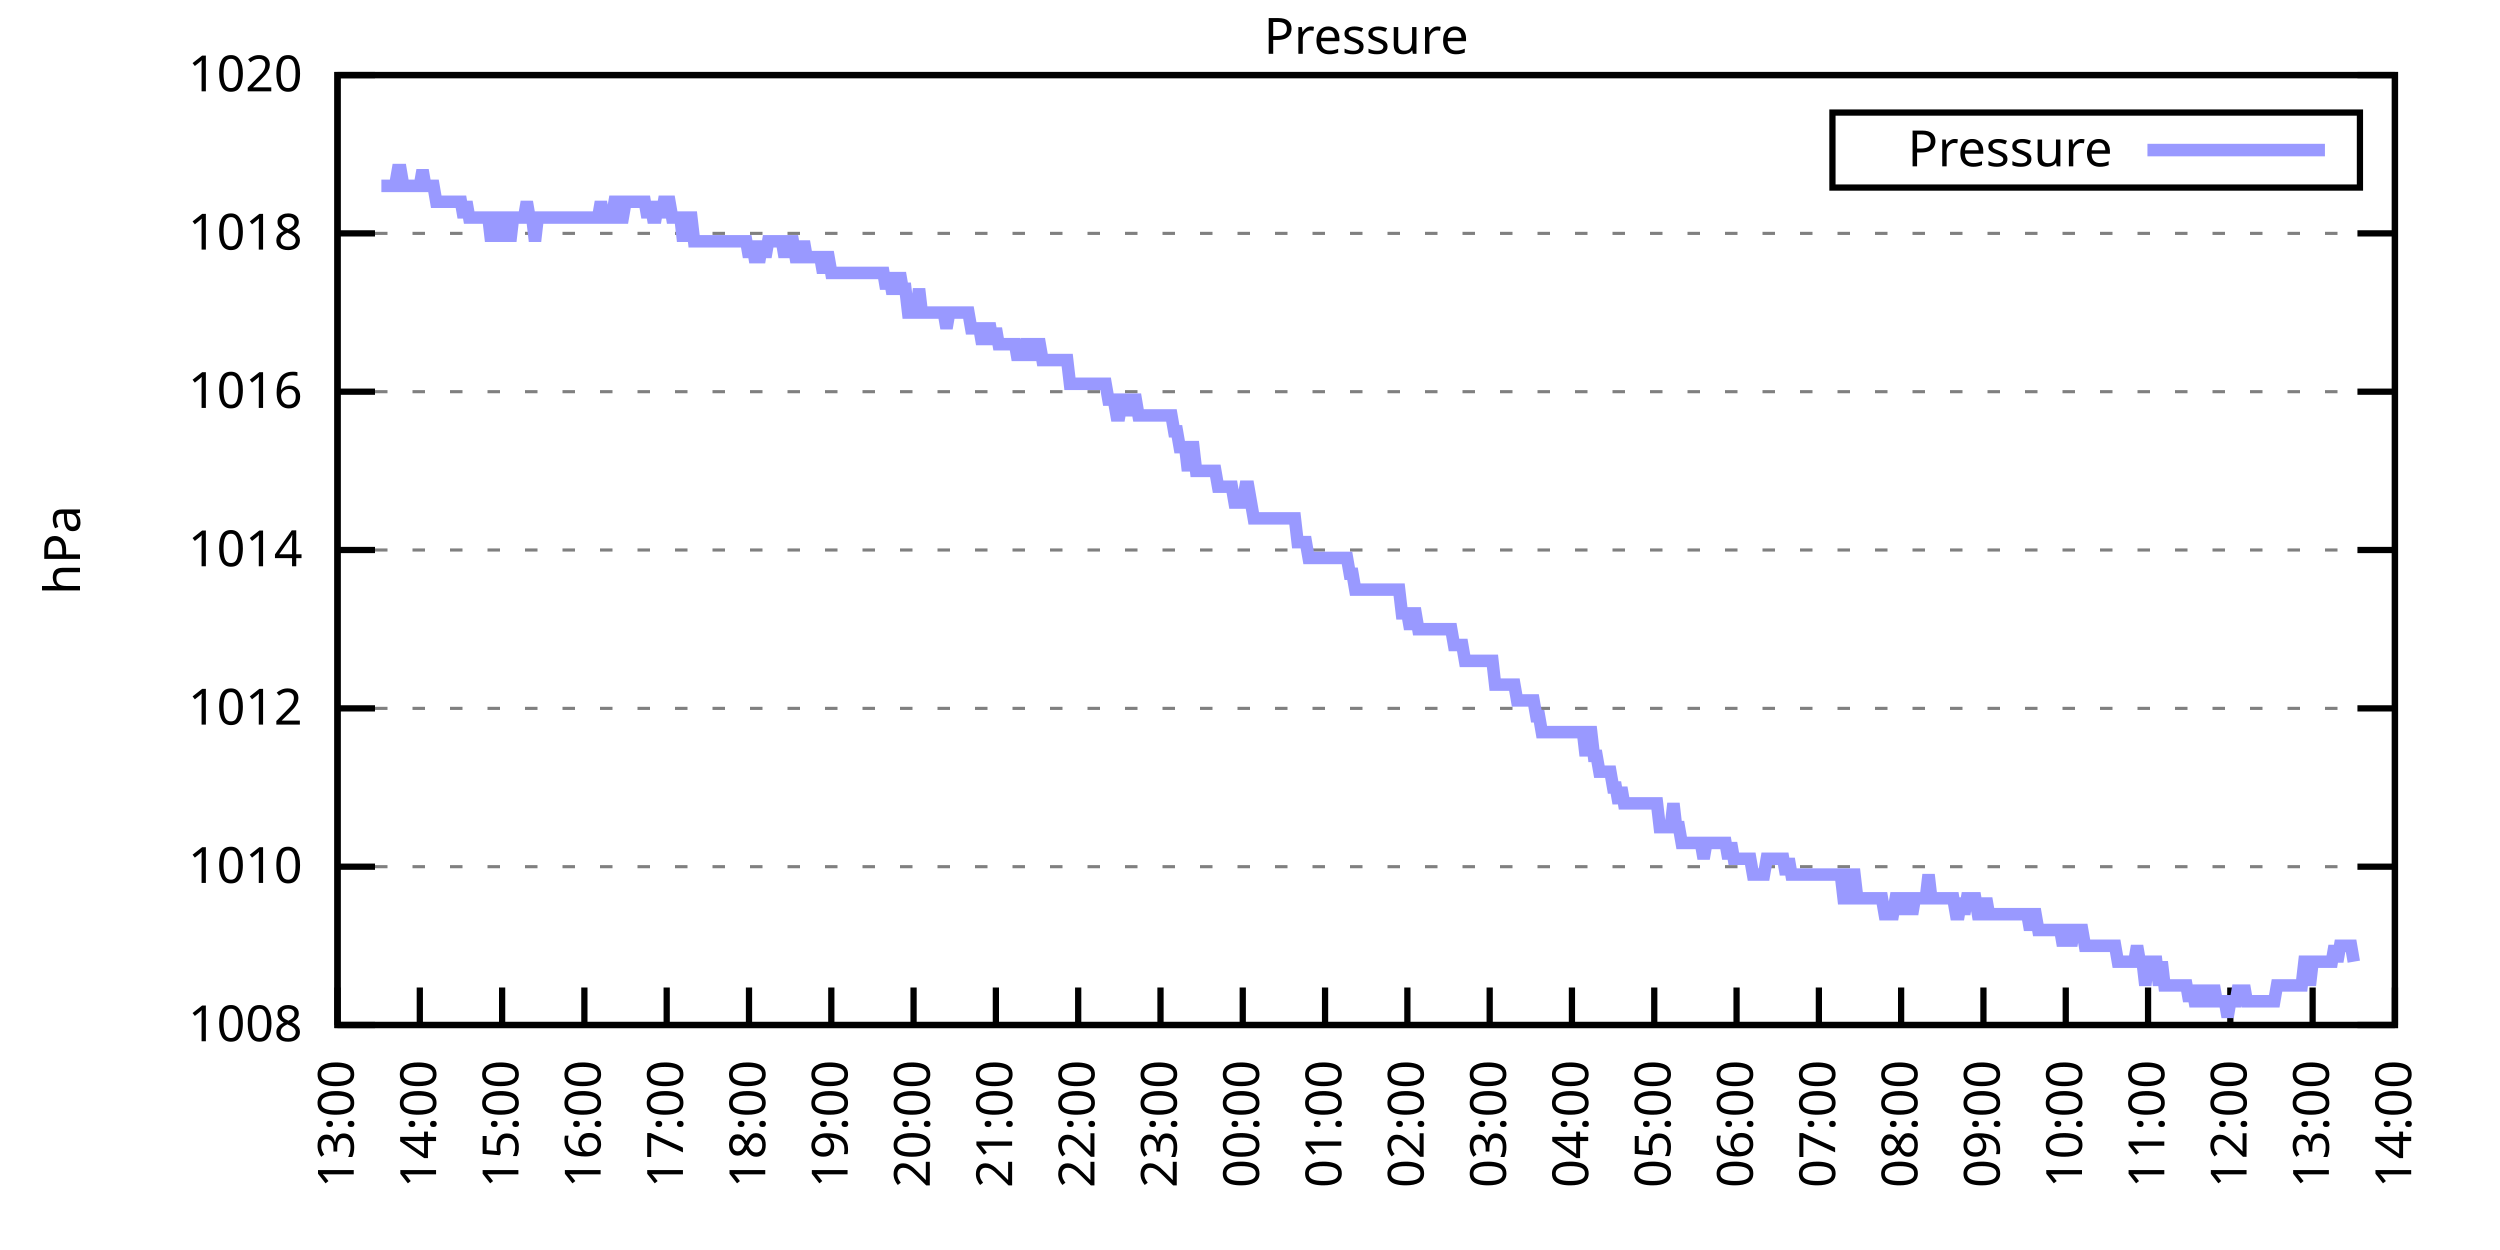
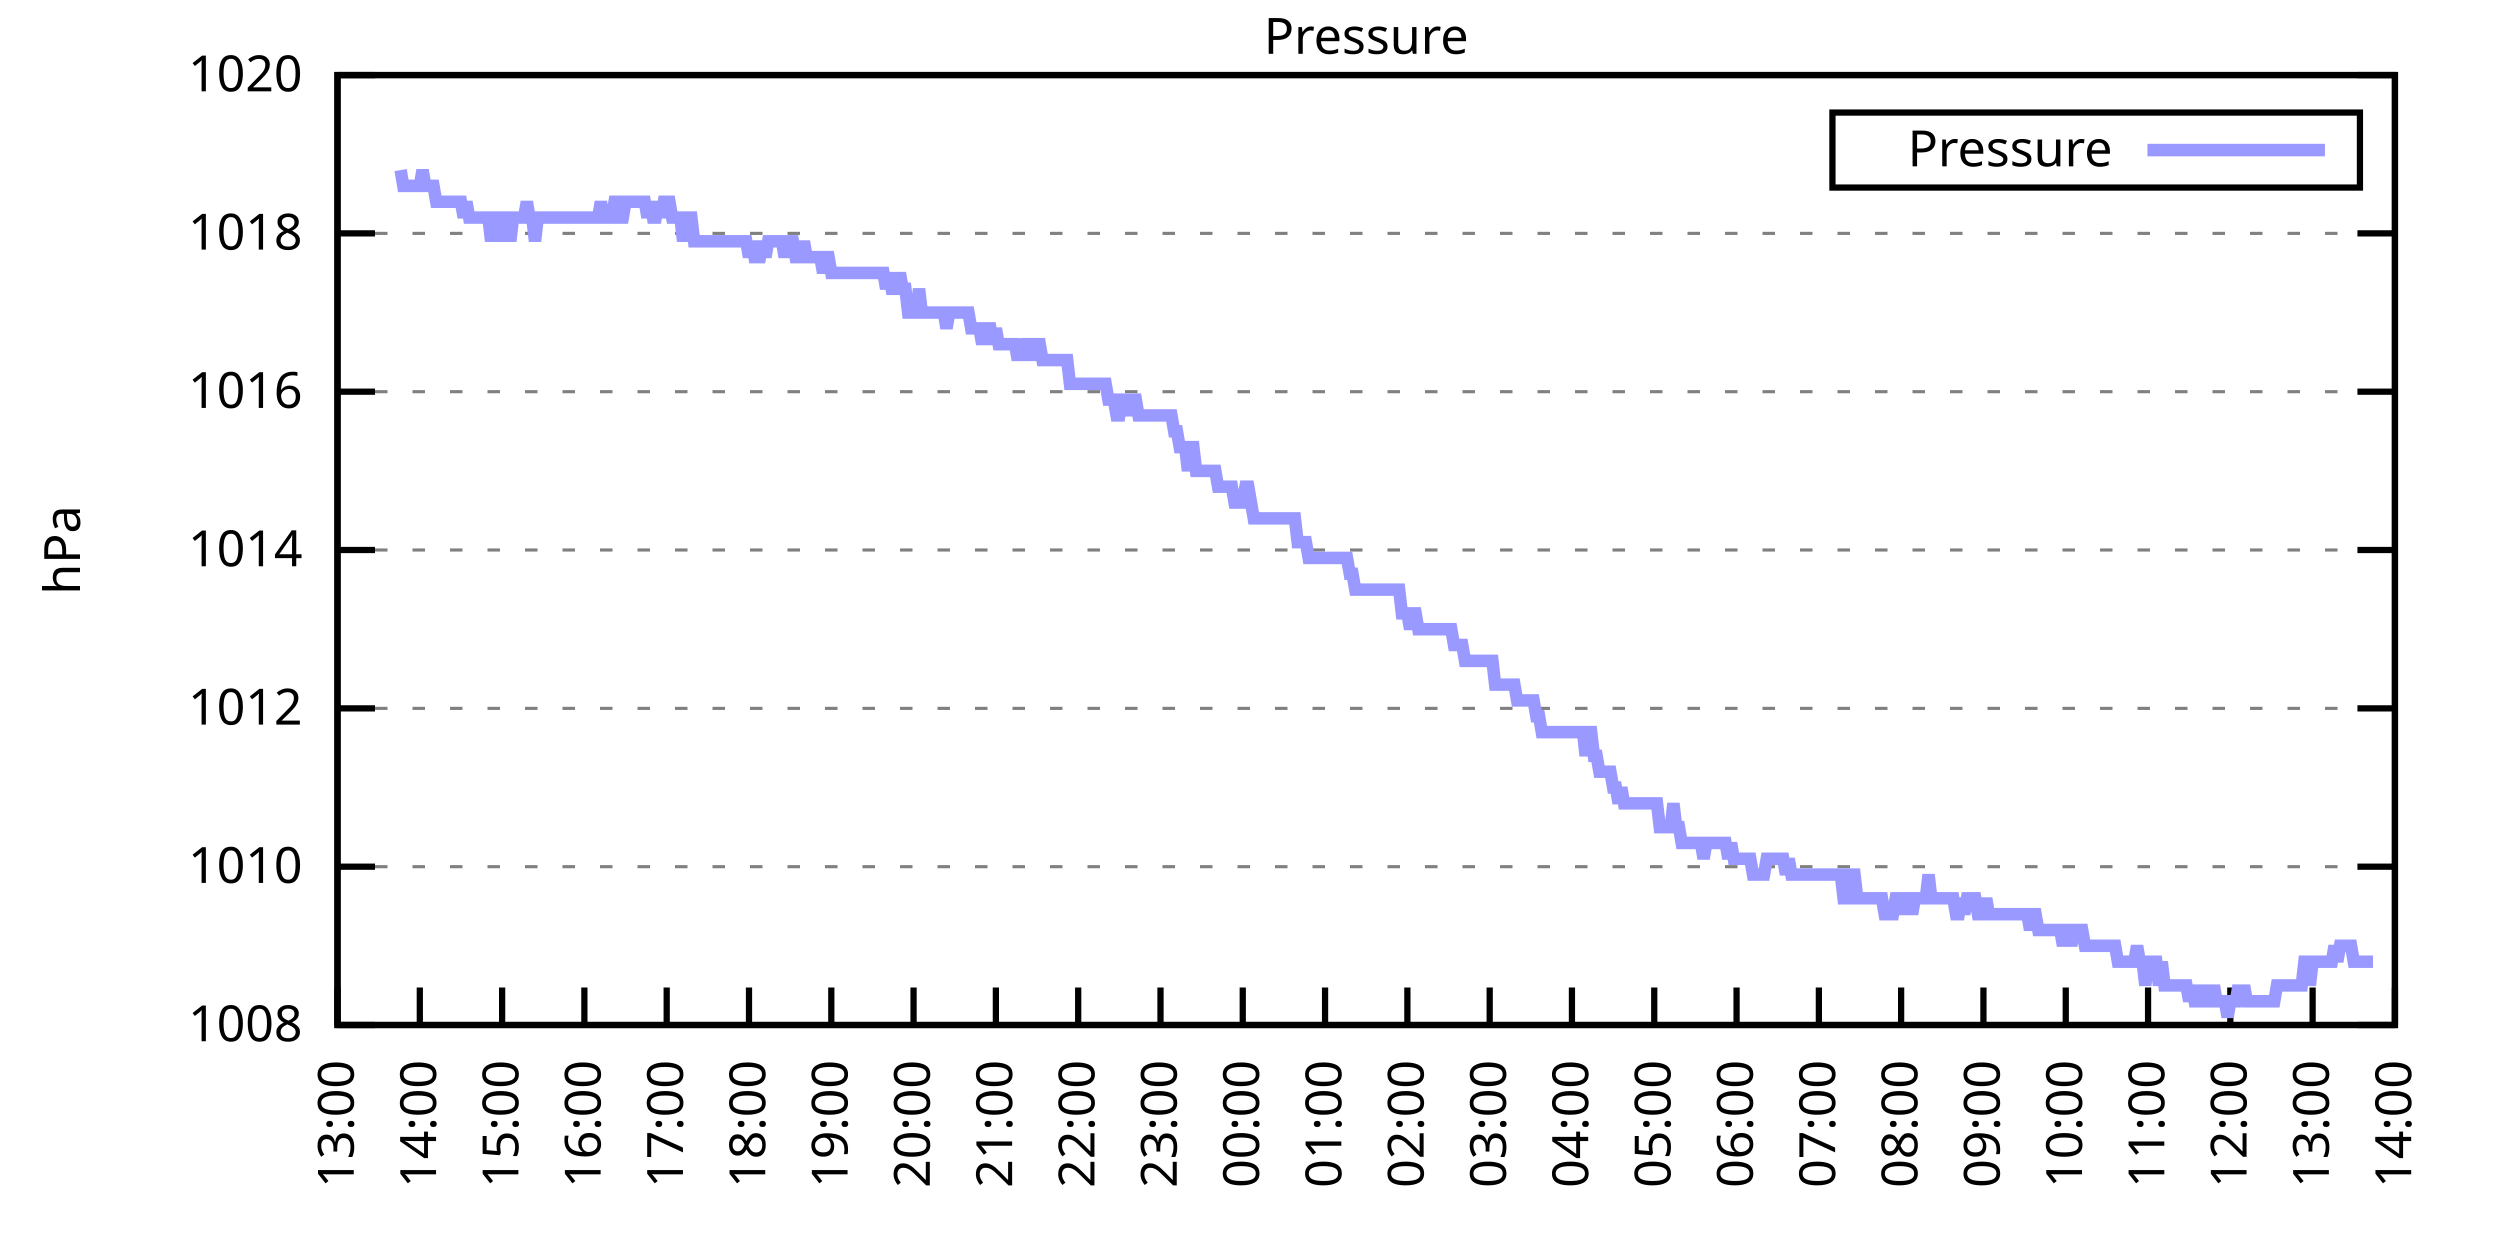
<svg xmlns="http://www.w3.org/2000/svg" xmlns:xlink="http://www.w3.org/1999/xlink" width="400" height="200" viewBox="0 0 400 200">
  <g id="gnuplot_canvas">
    <rect x="0" y="0" width="400" height="200" fill="none" />
    <defs>
      <circle id="gpDot" r="0.5" stroke-width="0.5" stroke="currentColor" />
      <path id="gpPt0" stroke-width="0.333" stroke="currentColor" d="M-1,0 h2 M0,-1 v2" />
      <path id="gpPt1" stroke-width="0.333" stroke="currentColor" d="M-1,-1 L1,1 M1,-1 L-1,1" />
      <path id="gpPt2" stroke-width="0.333" stroke="currentColor" d="M-1,0 L1,0 M0,-1 L0,1 M-1,-1 L1,1 M-1,1 L1,-1" />
      <rect id="gpPt3" stroke-width="0.333" stroke="currentColor" x="-1" y="-1" width="2" height="2" />
      <rect id="gpPt4" stroke-width="0.333" stroke="currentColor" fill="currentColor" x="-1" y="-1" width="2" height="2" />
      <circle id="gpPt5" stroke-width="0.333" stroke="currentColor" cx="0" cy="0" r="1" />
      <use xlink:href="#gpPt5" id="gpPt6" fill="currentColor" stroke="none" />
      <path id="gpPt7" stroke-width="0.333" stroke="currentColor" d="M0,-1.33 L-1.33,0.67 L1.33,0.67 z" />
      <use xlink:href="#gpPt7" id="gpPt8" fill="currentColor" stroke="none" />
      <use xlink:href="#gpPt7" id="gpPt9" stroke="currentColor" transform="rotate(180)" />
      <use xlink:href="#gpPt9" id="gpPt10" fill="currentColor" stroke="none" />
      <use xlink:href="#gpPt3" id="gpPt11" stroke="currentColor" transform="rotate(45)" />
      <use xlink:href="#gpPt11" id="gpPt12" fill="currentColor" stroke="none" />
      <path id="gpPt13" stroke-width="0.333" stroke="currentColor" d="M0,1.330 L1.265,0.411 L0.782,-1.067 L-0.782,-1.076 L-1.265,0.411 z" />
      <use xlink:href="#gpPt13" id="gpPt14" fill="currentColor" stroke="none" />
      <filter id="textbox" filterUnits="objectBoundingBox" x="0" y="0" height="1" width="1">
        <feFlood flood-color="white" flood-opacity="1" result="bgnd" />
        <feComposite in="SourceGraphic" in2="bgnd" operator="atop" />
      </filter>
      <filter id="greybox" filterUnits="objectBoundingBox" x="0" y="0" height="1" width="1">
        <feFlood flood-color="lightgrey" flood-opacity="1" result="grey" />
        <feComposite in="SourceGraphic" in2="grey" operator="atop" />
      </filter>
    </defs>
    <g fill="none" color="white" stroke="currentColor" stroke-width="1.00" stroke-linecap="butt" stroke-linejoin="miter">
</g>
    <g fill="none" color="black" stroke="currentColor" stroke-width="1.00" stroke-linecap="butt" stroke-linejoin="miter">
      <g stroke="none" shape-rendering="crispEdges">
        <polygon fill="rgb(255, 255, 255)" points="54.00,164.00 383.18,164.00 383.18,12.02 54.00,12.02 " />
      </g>
    </g>
    <g fill="none" color="black" stroke="currentColor" stroke-width="1.00" stroke-linecap="butt" stroke-linejoin="miter">
</g>
    <g fill="none" color="black" stroke="black" stroke-width="0.50" stroke-linecap="butt" stroke-linejoin="miter">
</g>
    <g fill="none" color="gray" stroke="currentColor" stroke-width="0.50" stroke-linecap="butt" stroke-linejoin="miter">
      <path stroke="gray" stroke-dasharray="2,4" class="gridline" d="M54.00,164.00 L383.19,164.00  " />
    </g>
    <g fill="none" color="gray" stroke="gray" stroke-width="1.00" stroke-linecap="butt" stroke-linejoin="miter">
</g>
    <g fill="none" color="black" stroke="currentColor" stroke-width="1.00" stroke-linecap="butt" stroke-linejoin="miter">
      <path stroke="black" d="M54.00,164.00 L60.00,164.00 M383.19,164.00 L377.19,164.00  " />
      <g transform="translate(48.40,166.60)" stroke="none" fill="black" font-family="Sans" font-size="8.00" text-anchor="end">
        <text>
          <tspan font-family="Sans"> 1008</tspan>
        </text>
      </g>
    </g>
    <g fill="none" color="black" stroke="currentColor" stroke-width="1.00" stroke-linecap="butt" stroke-linejoin="miter">
</g>
    <g fill="none" color="black" stroke="black" stroke-width="0.50" stroke-linecap="butt" stroke-linejoin="miter">
</g>
    <g fill="none" color="gray" stroke="currentColor" stroke-width="0.50" stroke-linecap="butt" stroke-linejoin="miter">
      <path stroke="gray" stroke-dasharray="2,4" class="gridline" d="M54.00,138.67 L383.19,138.67  " />
    </g>
    <g fill="none" color="gray" stroke="gray" stroke-width="1.00" stroke-linecap="butt" stroke-linejoin="miter">
</g>
    <g fill="none" color="black" stroke="currentColor" stroke-width="1.00" stroke-linecap="butt" stroke-linejoin="miter">
      <path stroke="black" d="M54.00,138.67 L60.00,138.67 M383.19,138.67 L377.19,138.67  " />
      <g transform="translate(48.40,141.27)" stroke="none" fill="black" font-family="Sans" font-size="8.00" text-anchor="end">
        <text>
          <tspan font-family="Sans"> 1010</tspan>
        </text>
      </g>
    </g>
    <g fill="none" color="black" stroke="currentColor" stroke-width="1.00" stroke-linecap="butt" stroke-linejoin="miter">
</g>
    <g fill="none" color="black" stroke="black" stroke-width="0.50" stroke-linecap="butt" stroke-linejoin="miter">
</g>
    <g fill="none" color="gray" stroke="currentColor" stroke-width="0.50" stroke-linecap="butt" stroke-linejoin="miter">
      <path stroke="gray" stroke-dasharray="2,4" class="gridline" d="M54.00,113.34 L383.19,113.34  " />
    </g>
    <g fill="none" color="gray" stroke="gray" stroke-width="1.00" stroke-linecap="butt" stroke-linejoin="miter">
</g>
    <g fill="none" color="black" stroke="currentColor" stroke-width="1.00" stroke-linecap="butt" stroke-linejoin="miter">
      <path stroke="black" d="M54.00,113.34 L60.00,113.34 M383.19,113.34 L377.19,113.34  " />
      <g transform="translate(48.40,115.94)" stroke="none" fill="black" font-family="Sans" font-size="8.00" text-anchor="end">
        <text>
          <tspan font-family="Sans"> 1012</tspan>
        </text>
      </g>
    </g>
    <g fill="none" color="black" stroke="currentColor" stroke-width="1.00" stroke-linecap="butt" stroke-linejoin="miter">
</g>
    <g fill="none" color="black" stroke="black" stroke-width="0.50" stroke-linecap="butt" stroke-linejoin="miter">
</g>
    <g fill="none" color="gray" stroke="currentColor" stroke-width="0.50" stroke-linecap="butt" stroke-linejoin="miter">
      <path stroke="gray" stroke-dasharray="2,4" class="gridline" d="M54.00,88.00 L383.19,88.00  " />
    </g>
    <g fill="none" color="gray" stroke="gray" stroke-width="1.00" stroke-linecap="butt" stroke-linejoin="miter">
</g>
    <g fill="none" color="black" stroke="currentColor" stroke-width="1.00" stroke-linecap="butt" stroke-linejoin="miter">
      <path stroke="black" d="M54.00,88.00 L60.00,88.00 M383.19,88.00 L377.19,88.00  " />
      <g transform="translate(48.40,90.60)" stroke="none" fill="black" font-family="Sans" font-size="8.00" text-anchor="end">
        <text>
          <tspan font-family="Sans"> 1014</tspan>
        </text>
      </g>
    </g>
    <g fill="none" color="black" stroke="currentColor" stroke-width="1.00" stroke-linecap="butt" stroke-linejoin="miter">
</g>
    <g fill="none" color="black" stroke="black" stroke-width="0.50" stroke-linecap="butt" stroke-linejoin="miter">
</g>
    <g fill="none" color="gray" stroke="currentColor" stroke-width="0.50" stroke-linecap="butt" stroke-linejoin="miter">
      <path stroke="gray" stroke-dasharray="2,4" class="gridline" d="M54.00,62.67 L383.19,62.67  " />
    </g>
    <g fill="none" color="gray" stroke="gray" stroke-width="1.00" stroke-linecap="butt" stroke-linejoin="miter">
</g>
    <g fill="none" color="black" stroke="currentColor" stroke-width="1.00" stroke-linecap="butt" stroke-linejoin="miter">
      <path stroke="black" d="M54.00,62.67 L60.00,62.67 M383.19,62.67 L377.19,62.67  " />
      <g transform="translate(48.40,65.27)" stroke="none" fill="black" font-family="Sans" font-size="8.00" text-anchor="end">
        <text>
          <tspan font-family="Sans"> 1016</tspan>
        </text>
      </g>
    </g>
    <g fill="none" color="black" stroke="currentColor" stroke-width="1.00" stroke-linecap="butt" stroke-linejoin="miter">
</g>
    <g fill="none" color="black" stroke="black" stroke-width="0.50" stroke-linecap="butt" stroke-linejoin="miter">
</g>
    <g fill="none" color="gray" stroke="currentColor" stroke-width="0.50" stroke-linecap="butt" stroke-linejoin="miter">
      <path stroke="gray" stroke-dasharray="2,4" class="gridline" d="M54.00,37.34 L383.19,37.34  " />
    </g>
    <g fill="none" color="gray" stroke="gray" stroke-width="1.00" stroke-linecap="butt" stroke-linejoin="miter">
</g>
    <g fill="none" color="black" stroke="currentColor" stroke-width="1.00" stroke-linecap="butt" stroke-linejoin="miter">
      <path stroke="black" d="M54.00,37.34 L60.00,37.34 M383.19,37.34 L377.19,37.34  " />
      <g transform="translate(48.40,39.94)" stroke="none" fill="black" font-family="Sans" font-size="8.00" text-anchor="end">
        <text>
          <tspan font-family="Sans"> 1018</tspan>
        </text>
      </g>
    </g>
    <g fill="none" color="black" stroke="currentColor" stroke-width="1.00" stroke-linecap="butt" stroke-linejoin="miter">
</g>
    <g fill="none" color="black" stroke="black" stroke-width="0.50" stroke-linecap="butt" stroke-linejoin="miter">
</g>
    <g fill="none" color="gray" stroke="currentColor" stroke-width="0.50" stroke-linecap="butt" stroke-linejoin="miter">
      <path stroke="gray" stroke-dasharray="2,4" class="gridline" d="M54.00,12.01 L383.19,12.01  " />
    </g>
    <g fill="none" color="gray" stroke="gray" stroke-width="1.00" stroke-linecap="butt" stroke-linejoin="miter">
</g>
    <g fill="none" color="black" stroke="currentColor" stroke-width="1.00" stroke-linecap="butt" stroke-linejoin="miter">
      <path stroke="black" d="M54.00,12.01 L60.00,12.01 M383.19,12.01 L377.19,12.01  " />
      <g transform="translate(48.40,14.61)" stroke="none" fill="black" font-family="Sans" font-size="8.00" text-anchor="end">
        <text>
          <tspan font-family="Sans"> 1020</tspan>
        </text>
      </g>
    </g>
    <g fill="none" color="black" stroke="currentColor" stroke-width="1.00" stroke-linecap="butt" stroke-linejoin="miter">
      <path stroke="black" d="M54.00,164.00 L54.00,158.00  " />
      <g transform="translate(56.60,169.60) rotate(270.00)" stroke="none" fill="black" font-family="Sans" font-size="8.00" text-anchor="end">
        <text>
          <tspan font-family="Sans">13:00</tspan>
        </text>
      </g>
    </g>
    <g fill="none" color="black" stroke="currentColor" stroke-width="1.00" stroke-linecap="butt" stroke-linejoin="miter">
      <path stroke="black" d="M67.17,164.00 L67.17,158.00  " />
      <g transform="translate(69.77,169.60) rotate(270.00)" stroke="none" fill="black" font-family="Sans" font-size="8.00" text-anchor="end">
        <text>
          <tspan font-family="Sans">14:00</tspan>
        </text>
      </g>
    </g>
    <g fill="none" color="black" stroke="currentColor" stroke-width="1.00" stroke-linecap="butt" stroke-linejoin="miter">
      <path stroke="black" d="M80.34,164.00 L80.34,158.00  " />
      <g transform="translate(82.94,169.60) rotate(270.00)" stroke="none" fill="black" font-family="Sans" font-size="8.00" text-anchor="end">
        <text>
          <tspan font-family="Sans">15:00</tspan>
        </text>
      </g>
    </g>
    <g fill="none" color="black" stroke="currentColor" stroke-width="1.00" stroke-linecap="butt" stroke-linejoin="miter">
      <path stroke="black" d="M93.50,164.00 L93.50,158.00  " />
      <g transform="translate(96.10,169.60) rotate(270.00)" stroke="none" fill="black" font-family="Sans" font-size="8.00" text-anchor="end">
        <text>
          <tspan font-family="Sans">16:00</tspan>
        </text>
      </g>
    </g>
    <g fill="none" color="black" stroke="currentColor" stroke-width="1.00" stroke-linecap="butt" stroke-linejoin="miter">
      <path stroke="black" d="M106.67,164.00 L106.67,158.00  " />
      <g transform="translate(109.27,169.60) rotate(270.00)" stroke="none" fill="black" font-family="Sans" font-size="8.00" text-anchor="end">
        <text>
          <tspan font-family="Sans">17:00</tspan>
        </text>
      </g>
    </g>
    <g fill="none" color="black" stroke="currentColor" stroke-width="1.00" stroke-linecap="butt" stroke-linejoin="miter">
      <path stroke="black" d="M119.84,164.00 L119.84,158.00  " />
      <g transform="translate(122.44,169.60) rotate(270.00)" stroke="none" fill="black" font-family="Sans" font-size="8.00" text-anchor="end">
        <text>
          <tspan font-family="Sans">18:00</tspan>
        </text>
      </g>
    </g>
    <g fill="none" color="black" stroke="currentColor" stroke-width="1.00" stroke-linecap="butt" stroke-linejoin="miter">
      <path stroke="black" d="M133.01,164.00 L133.01,158.00  " />
      <g transform="translate(135.61,169.60) rotate(270.00)" stroke="none" fill="black" font-family="Sans" font-size="8.00" text-anchor="end">
        <text>
          <tspan font-family="Sans">19:00</tspan>
        </text>
      </g>
    </g>
    <g fill="none" color="black" stroke="currentColor" stroke-width="1.00" stroke-linecap="butt" stroke-linejoin="miter">
      <path stroke="black" d="M146.17,164.00 L146.17,158.00  " />
      <g transform="translate(148.77,169.60) rotate(270.00)" stroke="none" fill="black" font-family="Sans" font-size="8.00" text-anchor="end">
        <text>
          <tspan font-family="Sans">20:00</tspan>
        </text>
      </g>
    </g>
    <g fill="none" color="black" stroke="currentColor" stroke-width="1.00" stroke-linecap="butt" stroke-linejoin="miter">
      <path stroke="black" d="M159.34,164.00 L159.34,158.00  " />
      <g transform="translate(161.94,169.60) rotate(270.00)" stroke="none" fill="black" font-family="Sans" font-size="8.00" text-anchor="end">
        <text>
          <tspan font-family="Sans">21:00</tspan>
        </text>
      </g>
    </g>
    <g fill="none" color="black" stroke="currentColor" stroke-width="1.00" stroke-linecap="butt" stroke-linejoin="miter">
      <path stroke="black" d="M172.51,164.00 L172.51,158.00  " />
      <g transform="translate(175.11,169.60) rotate(270.00)" stroke="none" fill="black" font-family="Sans" font-size="8.00" text-anchor="end">
        <text>
          <tspan font-family="Sans">22:00</tspan>
        </text>
      </g>
    </g>
    <g fill="none" color="black" stroke="currentColor" stroke-width="1.00" stroke-linecap="butt" stroke-linejoin="miter">
      <path stroke="black" d="M185.68,164.00 L185.68,158.00  " />
      <g transform="translate(188.28,169.60) rotate(270.00)" stroke="none" fill="black" font-family="Sans" font-size="8.00" text-anchor="end">
        <text>
          <tspan font-family="Sans">23:00</tspan>
        </text>
      </g>
    </g>
    <g fill="none" color="black" stroke="currentColor" stroke-width="1.00" stroke-linecap="butt" stroke-linejoin="miter">
      <path stroke="black" d="M198.84,164.00 L198.84,158.00  " />
      <g transform="translate(201.44,169.60) rotate(270.00)" stroke="none" fill="black" font-family="Sans" font-size="8.00" text-anchor="end">
        <text>
          <tspan font-family="Sans">00:00</tspan>
        </text>
      </g>
    </g>
    <g fill="none" color="black" stroke="currentColor" stroke-width="1.00" stroke-linecap="butt" stroke-linejoin="miter">
      <path stroke="black" d="M212.01,164.00 L212.01,158.00  " />
      <g transform="translate(214.61,169.60) rotate(270.00)" stroke="none" fill="black" font-family="Sans" font-size="8.00" text-anchor="end">
        <text>
          <tspan font-family="Sans">01:00</tspan>
        </text>
      </g>
    </g>
    <g fill="none" color="black" stroke="currentColor" stroke-width="1.00" stroke-linecap="butt" stroke-linejoin="miter">
      <path stroke="black" d="M225.18,164.00 L225.18,158.00  " />
      <g transform="translate(227.78,169.60) rotate(270.00)" stroke="none" fill="black" font-family="Sans" font-size="8.00" text-anchor="end">
        <text>
          <tspan font-family="Sans">02:00</tspan>
        </text>
      </g>
    </g>
    <g fill="none" color="black" stroke="currentColor" stroke-width="1.00" stroke-linecap="butt" stroke-linejoin="miter">
      <path stroke="black" d="M238.35,164.00 L238.35,158.00  " />
      <g transform="translate(240.95,169.60) rotate(270.00)" stroke="none" fill="black" font-family="Sans" font-size="8.00" text-anchor="end">
        <text>
          <tspan font-family="Sans">03:00</tspan>
        </text>
      </g>
    </g>
    <g fill="none" color="black" stroke="currentColor" stroke-width="1.00" stroke-linecap="butt" stroke-linejoin="miter">
      <path stroke="black" d="M251.51,164.00 L251.51,158.00  " />
      <g transform="translate(254.11,169.60) rotate(270.00)" stroke="none" fill="black" font-family="Sans" font-size="8.00" text-anchor="end">
        <text>
          <tspan font-family="Sans">04:00</tspan>
        </text>
      </g>
    </g>
    <g fill="none" color="black" stroke="currentColor" stroke-width="1.00" stroke-linecap="butt" stroke-linejoin="miter">
      <path stroke="black" d="M264.68,164.00 L264.68,158.00  " />
      <g transform="translate(267.28,169.60) rotate(270.00)" stroke="none" fill="black" font-family="Sans" font-size="8.00" text-anchor="end">
        <text>
          <tspan font-family="Sans">05:00</tspan>
        </text>
      </g>
    </g>
    <g fill="none" color="black" stroke="currentColor" stroke-width="1.00" stroke-linecap="butt" stroke-linejoin="miter">
      <path stroke="black" d="M277.85,164.00 L277.85,158.00  " />
      <g transform="translate(280.45,169.60) rotate(270.00)" stroke="none" fill="black" font-family="Sans" font-size="8.00" text-anchor="end">
        <text>
          <tspan font-family="Sans">06:00</tspan>
        </text>
      </g>
    </g>
    <g fill="none" color="black" stroke="currentColor" stroke-width="1.00" stroke-linecap="butt" stroke-linejoin="miter">
      <path stroke="black" d="M291.02,164.00 L291.02,158.00  " />
      <g transform="translate(293.62,169.60) rotate(270.00)" stroke="none" fill="black" font-family="Sans" font-size="8.00" text-anchor="end">
        <text>
          <tspan font-family="Sans">07:00</tspan>
        </text>
      </g>
    </g>
    <g fill="none" color="black" stroke="currentColor" stroke-width="1.00" stroke-linecap="butt" stroke-linejoin="miter">
      <path stroke="black" d="M304.18,164.00 L304.18,158.00  " />
      <g transform="translate(306.78,169.60) rotate(270.00)" stroke="none" fill="black" font-family="Sans" font-size="8.00" text-anchor="end">
        <text>
          <tspan font-family="Sans">08:00</tspan>
        </text>
      </g>
    </g>
    <g fill="none" color="black" stroke="currentColor" stroke-width="1.00" stroke-linecap="butt" stroke-linejoin="miter">
      <path stroke="black" d="M317.35,164.00 L317.35,158.00  " />
      <g transform="translate(319.95,169.60) rotate(270.00)" stroke="none" fill="black" font-family="Sans" font-size="8.00" text-anchor="end">
        <text>
          <tspan font-family="Sans">09:00</tspan>
        </text>
      </g>
    </g>
    <g fill="none" color="black" stroke="currentColor" stroke-width="1.00" stroke-linecap="butt" stroke-linejoin="miter">
      <path stroke="black" d="M330.52,164.00 L330.52,158.00  " />
      <g transform="translate(333.12,169.60) rotate(270.00)" stroke="none" fill="black" font-family="Sans" font-size="8.00" text-anchor="end">
        <text>
          <tspan font-family="Sans">10:00</tspan>
        </text>
      </g>
    </g>
    <g fill="none" color="black" stroke="currentColor" stroke-width="1.00" stroke-linecap="butt" stroke-linejoin="miter">
      <path stroke="black" d="M343.69,164.00 L343.69,158.00  " />
      <g transform="translate(346.29,169.60) rotate(270.00)" stroke="none" fill="black" font-family="Sans" font-size="8.00" text-anchor="end">
        <text>
          <tspan font-family="Sans">11:00</tspan>
        </text>
      </g>
    </g>
    <g fill="none" color="black" stroke="currentColor" stroke-width="1.00" stroke-linecap="butt" stroke-linejoin="miter">
      <path stroke="black" d="M356.85,164.00 L356.85,158.00  " />
      <g transform="translate(359.45,169.60) rotate(270.00)" stroke="none" fill="black" font-family="Sans" font-size="8.00" text-anchor="end">
        <text>
          <tspan font-family="Sans">12:00</tspan>
        </text>
      </g>
    </g>
    <g fill="none" color="black" stroke="currentColor" stroke-width="1.00" stroke-linecap="butt" stroke-linejoin="miter">
      <path stroke="black" d="M370.02,164.00 L370.02,158.00  " />
      <g transform="translate(372.62,169.60) rotate(270.00)" stroke="none" fill="black" font-family="Sans" font-size="8.00" text-anchor="end">
        <text>
          <tspan font-family="Sans">13:00</tspan>
        </text>
      </g>
    </g>
    <g fill="none" color="black" stroke="currentColor" stroke-width="1.00" stroke-linecap="butt" stroke-linejoin="miter">
      <path stroke="black" d="M383.19,164.00 L383.19,158.00  " />
      <g transform="translate(385.79,169.60) rotate(270.00)" stroke="none" fill="black" font-family="Sans" font-size="8.00" text-anchor="end">
        <text>
          <tspan font-family="Sans">14:00</tspan>
        </text>
      </g>
    </g>
    <g fill="none" color="black" stroke="currentColor" stroke-width="1.00" stroke-linecap="butt" stroke-linejoin="miter">
</g>
    <g fill="none" color="black" stroke="currentColor" stroke-width="1.00" stroke-linecap="butt" stroke-linejoin="miter">
      <path stroke="black" d="M54.00,12.01 L54.00,164.00 L383.19,164.00 L383.19,12.01 L54.00,12.01 Z  " />
    </g>
    <g fill="none" color="black" stroke="currentColor" stroke-width="1.00" stroke-linecap="butt" stroke-linejoin="miter">
</g>
    <g fill="none" color="black" stroke="currentColor" stroke-width="1.00" stroke-linecap="butt" stroke-linejoin="miter">
      <path stroke="black" d="M293.19,30.01 L293.19,18.01 L377.59,18.01 L377.59,30.01 L293.19,30.01 Z  " />
    </g>
    <g id="Pressure_plot_1">
      <g fill="none" color="white" stroke="black" stroke-width="2.00" stroke-linecap="butt" stroke-linejoin="miter">
</g>
      <g fill="none" color="black" stroke="currentColor" stroke-width="2.00" stroke-linecap="butt" stroke-linejoin="miter">
        <g transform="translate(337.99,26.61)" stroke="none" fill="black" font-family="Sans" font-size="8.00" text-anchor="end">
          <text>
            <tspan font-family="Sans">Pressure</tspan>
          </text>
        </g>
      </g>
      <g fill="none" color="black" stroke="currentColor" stroke-width="2.00" stroke-linecap="butt" stroke-linejoin="miter">
-         <path stroke="rgb(153, 153, 255)" d="M343.59,24.01 L371.99,24.01 M61.02,29.74 L61.46,29.74 L61.90,29.74 L62.34,29.74 L62.78,29.74 L63.22,29.74   L63.66,27.21 L64.10,27.21 L64.53,29.74 L64.97,29.74 L65.41,29.74 L65.85,29.74 L66.29,29.74 L66.73,29.74   L67.17,29.74 L67.61,27.21 L68.05,29.74 L68.48,29.74 L68.92,29.74 L69.36,29.74 L69.80,32.28 L70.24,32.28   L70.68,32.28 L71.12,32.28 L71.56,32.28 L72.00,32.28 L72.43,32.28 L72.87,32.28 L73.31,32.28 L73.75,32.28   L74.19,34.81 L74.63,32.28 L75.07,34.81 L75.51,34.81 L75.95,34.81 L76.38,34.81 L76.82,34.81 L77.26,34.81   L77.70,34.81 L78.14,34.81 L78.58,38.61 L79.02,34.81 L79.46,34.81 L79.90,38.61 L80.34,34.81 L80.77,34.81   L81.21,34.81 L81.65,38.61 L82.09,34.81 L82.53,34.81 L82.97,34.81 L83.41,34.81 L83.85,34.81 L84.29,32.28   L84.72,34.81 L85.16,34.81 L85.60,38.61 L86.04,34.81 L86.48,34.81 L86.92,34.81 L87.36,34.81 L87.80,34.81   L88.24,34.81 L88.67,34.81 L89.11,34.81 L89.55,34.81 L89.99,34.81 L90.43,34.81 L90.87,34.81 L91.31,34.81   L91.75,34.81 L92.19,34.81 L92.62,34.81 L93.06,34.81 L93.50,34.81 L93.94,34.81 L94.38,34.81 L94.82,34.81   L95.26,34.81 L95.70,34.81 L96.14,32.28 L96.58,34.81 L97.01,34.81 L97.45,34.81 L97.89,34.81 L98.33,32.28   L98.77,32.28 L99.21,34.81 L99.65,34.81 L100.09,32.28 L100.53,32.28 L100.96,32.28 L101.40,32.28 L101.84,32.28   L102.28,32.28 L102.72,32.28 L103.16,32.28 L103.60,34.81 L104.04,32.28 L104.48,34.81 L104.91,34.81 L105.35,32.28   L105.79,34.81 L106.23,32.28 L106.67,32.28 L107.11,32.28 L107.55,34.81 L107.99,34.81 L108.43,34.81 L108.87,34.81   L109.30,38.61 L109.74,34.81 L110.18,34.81 L110.62,34.81 L111.06,38.61 L111.50,38.61 L111.94,38.61 L112.38,38.61   L112.82,38.61 L113.25,38.61 L113.69,38.61 L114.13,38.61 L114.57,38.61 L115.01,38.61 L115.45,38.61 L115.89,38.61   L116.33,38.61 L116.77,38.61 L117.20,38.61 L117.64,38.61 L118.08,38.61 L118.52,38.61 L118.96,38.61 L119.40,38.61   L119.84,41.14 L120.28,38.61 L120.72,41.14 L121.15,41.14 L121.59,41.14 L122.03,38.61 L122.47,41.14 L122.91,38.61   L123.35,38.61 L123.79,38.61 L124.23,38.61 L124.67,38.61 L125.11,38.61 L125.54,41.14 L125.98,38.61 L126.42,38.61   L126.86,38.61 L127.30,41.14 L127.74,41.14 L128.18,41.14 L128.62,38.61 L129.06,41.14 L129.49,41.14 L129.93,41.14   L130.37,41.14 L130.81,41.14 L131.25,41.14 L131.69,43.67 L132.13,41.14 L132.57,41.14 L133.01,43.67 L133.44,43.67   L133.88,43.67 L134.32,43.67 L134.76,43.67 L135.20,43.67 L135.64,43.67 L136.08,43.67 L136.52,43.67 L136.96,43.67   L137.39,43.67 L137.83,43.67 L138.27,43.67 L138.71,43.67 L139.15,43.67 L139.59,43.67 L140.03,43.67 L140.47,43.67   L140.91,43.67 L141.35,43.67 L141.78,46.21 L142.22,43.67 L142.66,46.21 L143.10,46.21 L143.54,46.21 L143.98,43.67   L144.42,46.21 L144.86,46.21 L145.30,50.01 L145.73,50.01 L146.17,50.01 L146.61,50.01 L147.05,46.21 L147.49,50.01   L147.93,50.01 L148.37,50.01 L148.81,50.01 L149.25,50.01 L149.68,50.01 L150.12,50.01 L150.56,50.01 L151.00,50.01   L151.44,52.54 L151.88,50.01 L152.32,50.01 L152.76,50.01 L153.20,50.01 L153.63,50.01 L154.07,50.01 L154.51,50.01   L154.95,50.01 L155.39,52.54 L155.83,52.54 L156.27,52.54 L156.71,52.54 L157.15,55.07 L157.59,52.54 L158.02,52.54   L158.46,52.54 L158.90,55.07 L159.34,52.54 L159.78,55.07 L160.22,55.07 L160.66,55.07 L161.10,55.07 L161.54,55.07   L161.97,55.07 L162.41,55.07 L162.85,57.61 L163.29,55.07 L163.73,57.61 L164.17,55.07 L164.61,55.07 L165.05,57.61   L165.49,55.07 L165.92,55.07 L166.36,55.07 L166.80,57.61 L167.24,57.61 L167.68,57.61 L168.12,57.61 L168.56,57.61   L169.00,57.61 L169.44,57.61 L169.87,57.61 L170.31,57.61 L170.75,57.61 L171.19,61.41 L171.63,61.41 L172.07,61.41   L172.51,61.41 L172.95,61.41 L173.39,61.41 L173.83,61.41 L174.26,61.41 L174.70,61.41 L175.14,61.41 L175.58,61.41   L176.02,61.41 L176.46,61.41 L176.90,61.41 L177.34,63.94 L177.78,63.94 L178.21,63.94 L178.65,66.47 L179.09,66.47   L179.53,63.94 L179.97,63.94 L180.41,66.47 L180.85,63.94 L181.29,63.94 L181.73,63.94 L182.16,66.47 L182.60,66.47   L183.04,66.47 L183.48,66.47 L183.92,66.47 L184.36,66.47 L184.80,66.47 L185.24,66.47 L185.68,66.47 L186.11,66.47   L186.55,66.47 L186.99,66.47 L187.43,66.47 L187.87,69.01 L188.31,69.01 L188.75,71.54 L189.19,71.54 L189.63,71.54   L190.07,75.34 L190.50,71.54 L190.94,71.54 L191.38,75.34 L191.82,75.34 L192.26,75.34 L192.70,75.34 L193.14,75.34   L193.58,75.34 L194.02,75.34 L194.45,75.34 L194.89,77.87 L195.33,77.87 L195.77,77.87 L196.21,77.87 L196.65,77.87   L197.09,77.87 L197.53,80.41 L197.97,80.41 L198.40,80.41 L198.84,80.41 L199.28,77.87 L199.72,77.87 L200.16,80.41   L200.60,82.94 L201.04,82.94 L201.48,82.94 L201.92,82.94 L202.35,82.94 L202.79,82.94 L203.23,82.94 L203.67,82.94   L204.11,82.94 L204.55,82.94 L204.99,82.94 L205.43,82.94 L205.87,82.94 L206.31,82.94 L206.74,82.94 L207.18,82.94   L207.62,86.74 L208.06,86.74 L208.50,86.74 L208.94,86.74 L209.38,89.27 L209.82,89.27 L210.26,89.27 L210.69,89.27   L211.13,89.27 L211.57,89.27 L212.01,89.27 L212.45,89.27 L212.89,89.27 L213.33,89.27 L213.77,89.27 L214.21,89.27   L214.64,89.27 L215.08,89.27 L215.52,89.27 L215.96,91.80 L216.40,91.80 L216.84,94.34 L217.28,94.34 L217.72,94.34   L218.16,94.34 L218.60,94.34 L219.03,94.34 L219.47,94.34 L219.91,94.34 L220.35,94.34 L220.79,94.34 L221.23,94.34   L221.67,94.34 L222.11,94.34 L222.55,94.34 L222.98,94.34 L223.42,94.34 L223.86,94.34 L224.30,98.14 L224.74,98.14   L225.18,98.14 L225.62,100.67 L226.06,98.14 L226.50,98.14 L226.93,100.67 L227.37,100.67 L227.81,100.67 L228.25,100.67   L228.69,100.67 L229.13,100.67 L229.57,100.67 L230.01,100.67 L230.45,100.67 L230.88,100.67 L231.32,100.67 L231.76,100.67   L232.20,100.67 L232.64,103.20 L233.08,103.20 L233.52,103.20 L233.96,103.20 L234.40,105.74 L234.84,105.74 L235.27,105.74   L235.71,105.74 L236.15,105.74 L236.59,105.74 L237.03,105.74 L237.47,105.74 L237.91,105.74 L238.35,105.74 L238.79,105.74   L239.22,109.54 L239.66,109.54 L240.10,109.54 L240.54,109.54 L240.98,109.54 L241.42,109.54 L241.86,109.54 L242.30,109.54   L242.74,112.07 L243.17,112.07 L243.61,112.07 L244.05,112.07 L244.49,112.07 L244.93,112.07 L245.37,112.07 L245.81,114.60   L246.25,114.60 L246.69,117.14 L247.12,117.14 L247.56,117.14 L248.00,117.14 L248.44,117.14 L248.88,117.14 L249.32,117.14   L249.76,117.14 L250.20,117.14 L250.64,117.14 L251.08,117.14 L251.51,117.14 L251.95,117.14 L252.39,117.14 L252.83,117.14   L253.27,117.14 L253.71,120.94 L254.15,117.14 L254.59,117.14 L255.03,120.94 L255.46,120.94 L255.90,123.47 L256.34,123.47   L256.78,123.47 L257.22,123.47 L257.66,123.47 L258.10,126.00 L258.54,126.00 L258.98,128.54 L259.41,126.00 L259.85,128.54   L260.29,128.54 L260.73,128.54 L261.17,128.54 L261.61,128.54 L262.05,128.54 L262.49,128.54 L262.93,128.54 L263.36,128.54   L263.80,128.54 L264.24,128.54 L264.68,128.54 L265.12,128.54 L265.56,132.34 L266.00,132.34 L266.44,132.34 L266.88,132.34   L267.32,132.34 L267.75,128.54 L268.19,132.34 L268.63,132.34 L269.07,134.87 L269.51,134.87 L269.95,134.87 L270.39,134.87   L270.83,134.87 L271.27,134.87 L271.70,134.87 L272.14,134.87 L272.58,137.40 L273.02,134.87 L273.46,134.87 L273.90,134.87   L274.34,134.87 L274.78,134.87 L275.22,134.87 L275.65,134.87 L276.09,134.87 L276.53,137.40 L276.97,134.87 L277.41,137.40   L277.85,137.40 L278.29,137.40 L278.73,137.40 L279.17,137.40 L279.60,137.40 L280.04,137.40 L280.48,139.93 L280.92,139.93   L281.36,139.93 L281.80,139.93 L282.24,139.93 L282.68,137.40 L283.12,137.40 L283.56,137.40 L283.99,137.40 L284.43,137.40   L284.87,137.40 L285.31,137.40 L285.75,139.93 L286.19,137.40 L286.63,139.93 L287.07,139.93 L287.51,139.93 L287.94,139.93   L288.38,139.93 L288.82,139.93 L289.26,139.93 L289.70,139.93 L290.14,139.93 L290.58,139.93 L291.02,139.93 L291.46,139.93   L291.89,139.93 L292.33,139.93 L292.77,139.93 L293.21,139.93 L293.65,139.93 L294.09,139.93 L294.53,139.93 L294.97,143.73   L295.41,143.73 L295.84,143.73 L296.28,139.93 L296.72,139.93 L297.16,143.73 L297.60,143.73 L298.04,143.73 L298.48,143.73   L298.92,143.73 L299.36,143.73 L299.80,143.73 L300.23,143.73 L300.67,143.73 L301.11,143.73 L301.55,146.27 L301.99,146.27   L302.43,146.27 L302.87,146.27 L303.31,143.73 L303.75,143.73 L304.18,146.27 L304.62,143.73 L305.06,143.73 L305.50,143.73   L305.94,146.27 L306.38,143.73 L306.82,143.73 L307.26,143.73 L307.70,143.73 L308.13,143.73 L308.57,139.93 L309.01,143.73   L309.45,143.73 L309.89,143.73 L310.33,143.73 L310.77,143.73 L311.21,143.73 L311.65,143.73 L312.08,143.73 L312.52,143.73   L312.96,146.27 L313.40,146.27 L313.84,143.73 L314.28,146.27 L314.72,143.73 L315.16,143.73 L315.60,143.73 L316.04,143.73   L316.47,146.27 L316.91,146.27 L317.35,146.27 L317.79,143.73 L318.23,146.27 L318.67,146.27 L319.11,146.27 L319.55,146.27   L319.99,146.27 L320.42,146.27 L320.86,146.27 L321.30,146.27 L321.74,146.27 L322.18,146.27 L322.62,146.27 L323.06,146.27   L323.50,146.27 L323.94,146.27 L324.37,146.27 L324.81,148.80 L325.25,146.27 L325.69,146.27 L326.13,148.80 L326.57,148.80   L327.01,148.80 L327.45,148.80 L327.89,148.80 L328.33,148.80 L328.76,148.80 L329.20,148.80 L329.64,148.80 L330.08,151.33   L330.52,148.80 L330.96,148.80 L331.40,151.33 L331.84,148.80 L332.28,148.80 L332.71,148.80 L333.15,148.80 L333.59,151.33   L334.03,151.33 L334.47,151.33 L334.91,151.33 L335.35,151.33 L335.79,151.33 L336.23,151.33 L336.66,151.33 L337.10,151.33   L337.54,151.33 L337.98,151.33 L338.42,151.33 L338.86,153.87 L339.30,153.87 L339.74,153.87 L340.18,153.87 L340.61,153.87   L341.05,153.87 L341.49,153.87 L341.93,151.33 L342.37,153.87 L342.81,153.87 L343.25,157.67 L343.69,153.87 L344.13,153.87   L344.57,153.87 L345.00,153.87 L345.44,157.67 L345.88,153.87 L346.32,157.67 L346.76,157.67 L347.20,157.67 L347.64,157.67   L348.08,157.67 L348.52,157.67 L348.95,157.67 L349.39,157.67 L349.83,157.67 L350.27,160.20 L350.71,157.67 L351.15,160.20   L351.59,160.20 L352.03,160.20 L352.47,157.67 L352.90,160.20 L353.34,160.20 L353.78,160.20 L354.22,157.67 L354.66,160.20   L355.10,160.20 L355.54,160.20 L355.98,160.20 L356.42,162.73 L356.85,160.20 L357.29,160.20 L357.73,160.20 L358.17,157.67   L358.61,160.20 L359.05,157.67 L359.49,160.20 L359.93,160.20 L360.37,160.20 L360.81,160.20 L361.24,160.20 L361.68,160.20   L362.12,160.20 L362.56,160.20 L363.00,160.20 L363.44,160.20 L363.88,160.20 L364.32,157.67 L364.76,157.67 L365.19,157.67   L365.63,157.67 L366.07,157.67 L366.51,157.67 L366.95,157.67 L367.39,157.67 L367.83,157.67 L368.27,157.67 L368.71,153.87   L369.14,153.87 L369.58,157.67 L370.02,153.87 L370.46,153.87 L370.90,153.87 L371.34,153.87 L371.78,153.87 L372.22,153.87   L372.66,153.87 L373.09,153.87 L373.53,151.33 L373.97,153.87 L374.41,151.33 L374.85,151.33 L375.29,151.33 L375.73,151.33   L376.17,151.33 L376.61,153.87  " />
+         <path stroke="rgb(153, 153, 255)" d="M343.59,24.01 L371.99,24.01 M64.10,27.21 L64.53,29.74 L64.97,29.74 L65.41,29.74 L65.85,29.74 L66.29,29.74   L66.73,29.74 L67.17,29.74 L67.61,27.21 L68.05,29.74 L68.48,29.74 L68.92,29.74 L69.36,29.74 L69.80,32.28   L70.24,32.28 L70.68,32.28 L71.12,32.28 L71.56,32.28 L72.00,32.28 L72.43,32.28 L72.87,32.28 L73.31,32.28   L73.75,32.28 L74.19,34.81 L74.63,32.28 L75.07,34.81 L75.51,34.81 L75.95,34.81 L76.38,34.81 L76.82,34.81   L77.26,34.81 L77.70,34.81 L78.14,34.81 L78.58,38.61 L79.02,34.81 L79.46,34.81 L79.90,38.61 L80.34,34.81   L80.77,34.81 L81.21,34.81 L81.65,38.61 L82.09,34.81 L82.53,34.81 L82.97,34.81 L83.41,34.81 L83.85,34.81   L84.29,32.28 L84.72,34.81 L85.16,34.81 L85.60,38.61 L86.04,34.81 L86.48,34.81 L86.92,34.81 L87.36,34.81   L87.80,34.81 L88.24,34.81 L88.67,34.81 L89.11,34.81 L89.55,34.81 L89.99,34.81 L90.43,34.81 L90.87,34.81   L91.31,34.81 L91.75,34.81 L92.19,34.81 L92.62,34.81 L93.06,34.81 L93.50,34.81 L93.94,34.81 L94.38,34.81   L94.82,34.81 L95.26,34.81 L95.70,34.81 L96.14,32.28 L96.58,34.81 L97.01,34.81 L97.45,34.81 L97.89,34.81   L98.33,32.28 L98.77,32.28 L99.21,34.81 L99.65,34.81 L100.09,32.28 L100.53,32.28 L100.96,32.28 L101.40,32.28   L101.84,32.28 L102.28,32.28 L102.72,32.28 L103.16,32.28 L103.60,34.81 L104.04,32.28 L104.48,34.81 L104.91,34.81   L105.35,32.28 L105.79,34.81 L106.23,32.28 L106.67,32.28 L107.11,32.28 L107.55,34.81 L107.99,34.81 L108.43,34.81   L108.87,34.81 L109.30,38.61 L109.74,34.81 L110.18,34.81 L110.62,34.81 L111.06,38.61 L111.50,38.61 L111.94,38.61   L112.38,38.61 L112.82,38.61 L113.25,38.61 L113.69,38.61 L114.13,38.61 L114.57,38.61 L115.01,38.61 L115.45,38.61   L115.89,38.61 L116.33,38.61 L116.77,38.61 L117.20,38.61 L117.64,38.61 L118.08,38.61 L118.52,38.61 L118.96,38.61   L119.40,38.61 L119.84,41.14 L120.28,38.61 L120.72,41.14 L121.15,41.14 L121.59,41.14 L122.03,38.61 L122.47,41.14   L122.91,38.61 L123.35,38.61 L123.79,38.61 L124.23,38.61 L124.67,38.61 L125.11,38.61 L125.54,41.14 L125.98,38.61   L126.42,38.61 L126.86,38.61 L127.30,41.14 L127.74,41.14 L128.18,41.14 L128.62,38.61 L129.06,41.14 L129.49,41.14   L129.93,41.14 L130.37,41.14 L130.81,41.14 L131.25,41.14 L131.69,43.67 L132.13,41.14 L132.57,41.14 L133.01,43.67   L133.44,43.67 L133.88,43.67 L134.32,43.67 L134.76,43.67 L135.20,43.67 L135.64,43.67 L136.08,43.67 L136.52,43.67   L136.96,43.67 L137.39,43.67 L137.83,43.67 L138.27,43.67 L138.71,43.67 L139.15,43.67 L139.59,43.67 L140.03,43.67   L140.47,43.67 L140.91,43.67 L141.35,43.67 L141.78,46.21 L142.22,43.67 L142.66,46.21 L143.10,46.21 L143.54,46.21   L143.98,43.67 L144.42,46.21 L144.86,46.21 L145.30,50.01 L145.73,50.01 L146.17,50.01 L146.61,50.01 L147.05,46.21   L147.49,50.01 L147.93,50.01 L148.37,50.01 L148.81,50.01 L149.25,50.01 L149.68,50.01 L150.12,50.01 L150.56,50.01   L151.00,50.01 L151.44,52.54 L151.88,50.01 L152.32,50.01 L152.76,50.01 L153.20,50.01 L153.63,50.01 L154.07,50.01   L154.51,50.01 L154.95,50.01 L155.39,52.54 L155.83,52.54 L156.27,52.54 L156.71,52.54 L157.15,55.07 L157.59,52.54   L158.02,52.54 L158.46,52.54 L158.90,55.07 L159.34,52.54 L159.78,55.07 L160.22,55.07 L160.66,55.07 L161.10,55.07   L161.54,55.07 L161.97,55.07 L162.41,55.07 L162.85,57.61 L163.29,55.07 L163.73,57.61 L164.17,55.07 L164.61,55.07   L165.05,57.61 L165.49,55.07 L165.92,55.07 L166.36,55.07 L166.80,57.61 L167.24,57.61 L167.68,57.61 L168.12,57.61   L168.56,57.61 L169.00,57.61 L169.44,57.61 L169.87,57.61 L170.31,57.61 L170.75,57.61 L171.19,61.41 L171.63,61.41   L172.07,61.41 L172.51,61.41 L172.95,61.41 L173.39,61.41 L173.83,61.41 L174.26,61.41 L174.70,61.41 L175.14,61.41   L175.58,61.41 L176.02,61.41 L176.46,61.41 L176.90,61.41 L177.34,63.94 L177.78,63.94 L178.21,63.94 L178.65,66.47   L179.09,66.47 L179.53,63.94 L179.97,63.94 L180.41,66.47 L180.85,63.94 L181.29,63.94 L181.73,63.94 L182.16,66.47   L182.60,66.47 L183.04,66.47 L183.48,66.47 L183.92,66.47 L184.36,66.47 L184.80,66.47 L185.24,66.47 L185.68,66.47   L186.11,66.47 L186.55,66.47 L186.99,66.47 L187.43,66.47 L187.87,69.01 L188.31,69.01 L188.75,71.54 L189.19,71.54   L189.63,71.54 L190.07,75.34 L190.50,71.54 L190.94,71.54 L191.38,75.34 L191.82,75.34 L192.26,75.34 L192.70,75.34   L193.14,75.34 L193.58,75.34 L194.02,75.34 L194.45,75.34 L194.89,77.87 L195.33,77.87 L195.77,77.87 L196.21,77.87   L196.65,77.87 L197.09,77.87 L197.53,80.41 L197.97,80.41 L198.40,80.41 L198.84,80.41 L199.28,77.87 L199.72,77.87   L200.16,80.41 L200.60,82.94 L201.04,82.94 L201.48,82.94 L201.92,82.94 L202.35,82.94 L202.79,82.94 L203.23,82.94   L203.67,82.94 L204.11,82.94 L204.55,82.94 L204.99,82.94 L205.43,82.94 L205.87,82.94 L206.31,82.94 L206.74,82.94   L207.18,82.94 L207.62,86.74 L208.06,86.74 L208.50,86.74 L208.94,86.74 L209.38,89.27 L209.82,89.27 L210.26,89.27   L210.69,89.27 L211.13,89.27 L211.57,89.27 L212.01,89.27 L212.45,89.27 L212.89,89.27 L213.33,89.27 L213.77,89.27   L214.21,89.27 L214.64,89.27 L215.08,89.27 L215.52,89.27 L215.96,91.80 L216.40,91.80 L216.84,94.34 L217.28,94.34   L217.72,94.34 L218.16,94.34 L218.60,94.34 L219.03,94.34 L219.47,94.34 L219.91,94.34 L220.35,94.34 L220.79,94.34   L221.23,94.34 L221.67,94.34 L222.11,94.34 L222.55,94.34 L222.98,94.34 L223.42,94.34 L223.86,94.34 L224.30,98.14   L224.74,98.14 L225.18,98.14 L225.62,100.67 L226.06,98.14 L226.50,98.14 L226.93,100.67 L227.37,100.67 L227.81,100.67   L228.25,100.67 L228.69,100.67 L229.13,100.67 L229.57,100.67 L230.01,100.67 L230.45,100.67 L230.88,100.67 L231.32,100.67   L231.76,100.67 L232.20,100.67 L232.64,103.20 L233.08,103.20 L233.52,103.20 L233.96,103.20 L234.40,105.74 L234.84,105.74   L235.27,105.74 L235.71,105.74 L236.15,105.74 L236.59,105.74 L237.03,105.74 L237.47,105.74 L237.91,105.74 L238.35,105.74   L238.79,105.74 L239.22,109.54 L239.66,109.54 L240.10,109.54 L240.54,109.54 L240.98,109.54 L241.42,109.54 L241.86,109.54   L242.30,109.54 L242.74,112.07 L243.17,112.07 L243.61,112.07 L244.05,112.07 L244.49,112.07 L244.93,112.07 L245.37,112.07   L245.81,114.60 L246.25,114.60 L246.69,117.14 L247.12,117.14 L247.56,117.14 L248.00,117.14 L248.44,117.14 L248.88,117.14   L249.32,117.14 L249.76,117.14 L250.20,117.14 L250.64,117.14 L251.08,117.14 L251.51,117.14 L251.95,117.14 L252.39,117.14   L252.83,117.14 L253.27,117.14 L253.71,120.94 L254.15,117.14 L254.59,117.14 L255.03,120.94 L255.46,120.94 L255.90,123.47   L256.34,123.47 L256.78,123.47 L257.22,123.47 L257.66,123.47 L258.10,126.00 L258.54,126.00 L258.98,128.54 L259.41,126.00   L259.85,128.54 L260.29,128.54 L260.73,128.54 L261.17,128.54 L261.61,128.54 L262.05,128.54 L262.49,128.54 L262.93,128.54   L263.36,128.54 L263.80,128.54 L264.24,128.54 L264.68,128.54 L265.12,128.54 L265.56,132.34 L266.00,132.34 L266.44,132.34   L266.88,132.34 L267.32,132.34 L267.75,128.54 L268.19,132.34 L268.63,132.34 L269.07,134.87 L269.51,134.87 L269.95,134.87   L270.39,134.87 L270.83,134.87 L271.27,134.87 L271.70,134.87 L272.14,134.87 L272.58,137.40 L273.02,134.87 L273.46,134.87   L273.90,134.87 L274.34,134.87 L274.78,134.87 L275.22,134.87 L275.65,134.87 L276.09,134.87 L276.53,137.40 L276.97,134.87   L277.41,137.40 L277.85,137.40 L278.29,137.40 L278.73,137.40 L279.17,137.40 L279.60,137.40 L280.04,137.40 L280.48,139.93   L280.92,139.93 L281.36,139.93 L281.80,139.93 L282.24,139.93 L282.68,137.40 L283.12,137.40 L283.56,137.40 L283.99,137.40   L284.43,137.40 L284.87,137.40 L285.31,137.40 L285.75,139.93 L286.19,137.40 L286.63,139.93 L287.07,139.93 L287.51,139.93   L287.94,139.93 L288.38,139.93 L288.82,139.93 L289.26,139.93 L289.70,139.93 L290.14,139.93 L290.58,139.93 L291.02,139.93   L291.46,139.93 L291.89,139.93 L292.33,139.93 L292.77,139.93 L293.21,139.93 L293.65,139.93 L294.09,139.93 L294.53,139.93   L294.97,143.73 L295.41,143.73 L295.84,143.73 L296.28,139.93 L296.72,139.93 L297.16,143.73 L297.60,143.73 L298.04,143.73   L298.48,143.73 L298.92,143.73 L299.36,143.73 L299.80,143.73 L300.23,143.73 L300.67,143.73 L301.11,143.73 L301.55,146.27   L301.99,146.27 L302.43,146.27 L302.87,146.27 L303.31,143.73 L303.75,143.73 L304.18,146.27 L304.62,143.73 L305.06,143.73   L305.50,143.73 L305.94,146.27 L306.38,143.73 L306.82,143.73 L307.26,143.73 L307.70,143.73 L308.13,143.73 L308.57,139.93   L309.01,143.73 L309.45,143.73 L309.89,143.73 L310.33,143.73 L310.77,143.73 L311.21,143.73 L311.65,143.73 L312.08,143.73   L312.52,143.73 L312.96,146.27 L313.40,146.27 L313.84,143.73 L314.28,146.27 L314.72,143.73 L315.16,143.73 L315.60,143.73   L316.04,143.73 L316.47,146.27 L316.91,146.27 L317.35,146.27 L317.79,143.73 L318.23,146.27 L318.67,146.27 L319.11,146.27   L319.55,146.27 L319.99,146.27 L320.42,146.27 L320.86,146.27 L321.30,146.27 L321.74,146.27 L322.18,146.27 L322.62,146.27   L323.06,146.27 L323.50,146.27 L323.94,146.27 L324.37,146.27 L324.81,148.80 L325.25,146.27 L325.69,146.27 L326.13,148.80   L326.57,148.80 L327.01,148.80 L327.45,148.80 L327.89,148.80 L328.33,148.80 L328.76,148.80 L329.20,148.80 L329.64,148.80   L330.08,151.33 L330.52,148.80 L330.96,148.80 L331.40,151.33 L331.84,148.80 L332.28,148.80 L332.71,148.80 L333.15,148.80   L333.59,151.33 L334.03,151.33 L334.47,151.33 L334.91,151.33 L335.35,151.33 L335.79,151.33 L336.23,151.33 L336.66,151.33   L337.10,151.33 L337.54,151.33 L337.98,151.33 L338.42,151.33 L338.86,153.87 L339.30,153.87 L339.74,153.87 L340.18,153.87   L340.61,153.87 L341.05,153.87 L341.49,153.87 L341.93,151.33 L342.37,153.87 L342.81,153.87 L343.25,157.67 L343.69,153.87   L344.13,153.87 L344.57,153.87 L345.00,153.87 L345.44,157.67 L345.88,153.87 L346.32,157.67 L346.76,157.67 L347.20,157.67   L347.64,157.67 L348.08,157.67 L348.52,157.67 L348.95,157.67 L349.39,157.67 L349.83,157.67 L350.27,160.20 L350.71,157.67   L351.15,160.20 L351.59,160.20 L352.03,160.20 L352.47,157.67 L352.90,160.20 L353.34,160.20 L353.78,160.20 L354.22,157.67   L354.66,160.20 L355.10,160.20 L355.54,160.20 L355.98,160.20 L356.42,162.73 L356.85,160.20 L357.29,160.20 L357.73,160.20   L358.17,157.67 L358.61,160.20 L359.05,157.67 L359.49,160.20 L359.93,160.20 L360.37,160.20 L360.81,160.20 L361.24,160.20   L361.68,160.20 L362.12,160.20 L362.56,160.20 L363.00,160.20 L363.44,160.20 L363.88,160.20 L364.32,157.67 L364.76,157.67   L365.19,157.67 L365.63,157.67 L366.07,157.67 L366.51,157.67 L366.95,157.67 L367.39,157.67 L367.83,157.67 L368.27,157.67   L368.71,153.87 L369.14,153.87 L369.58,157.67 L370.02,153.87 L370.46,153.87 L370.90,153.87 L371.34,153.87 L371.78,153.87   L372.22,153.87 L372.66,153.87 L373.09,153.87 L373.53,151.33 L373.97,153.87 L374.41,151.33 L374.85,151.33 L375.29,151.33   L375.73,151.33 L376.17,151.33 L376.61,153.87 L377.05,153.87 L377.48,153.87 L377.92,153.87 L378.36,153.87 L378.80,153.87   L379.24,153.87 L379.68,153.87  " />
      </g>
    </g>
    <g fill="none" color="black" stroke="currentColor" stroke-width="2.00" stroke-linecap="butt" stroke-linejoin="miter">
</g>
    <g fill="none" color="black" stroke="black" stroke-width="1.00" stroke-linecap="butt" stroke-linejoin="miter">
</g>
    <g fill="none" color="black" stroke="currentColor" stroke-width="1.00" stroke-linecap="butt" stroke-linejoin="miter">
      <path stroke="black" d="M54.00,12.01 L54.00,164.00 L383.19,164.00 L383.19,12.01 L54.00,12.01 Z  " />
      <g transform="translate(12.80,88.01) rotate(270.00)" stroke="none" fill="black" font-family="Sans" font-size="8.00" text-anchor="middle">
        <text>
          <tspan font-family="Sans">hPa</tspan>
        </text>
      </g>
    </g>
    <g fill="none" color="black" stroke="currentColor" stroke-width="1.00" stroke-linecap="butt" stroke-linejoin="miter">
</g>
    <g fill="none" color="black" stroke="currentColor" stroke-width="1.00" stroke-linecap="butt" stroke-linejoin="miter">
      <g transform="translate(218.59,8.61)" stroke="none" fill="black" font-family="Sans" font-size="8.00" text-anchor="middle">
        <text>
          <tspan font-family="Sans">Pressure</tspan>
        </text>
      </g>
    </g>
    <g fill="none" color="black" stroke="currentColor" stroke-width="1.00" stroke-linecap="butt" stroke-linejoin="miter">
</g>
  </g>
</svg>
